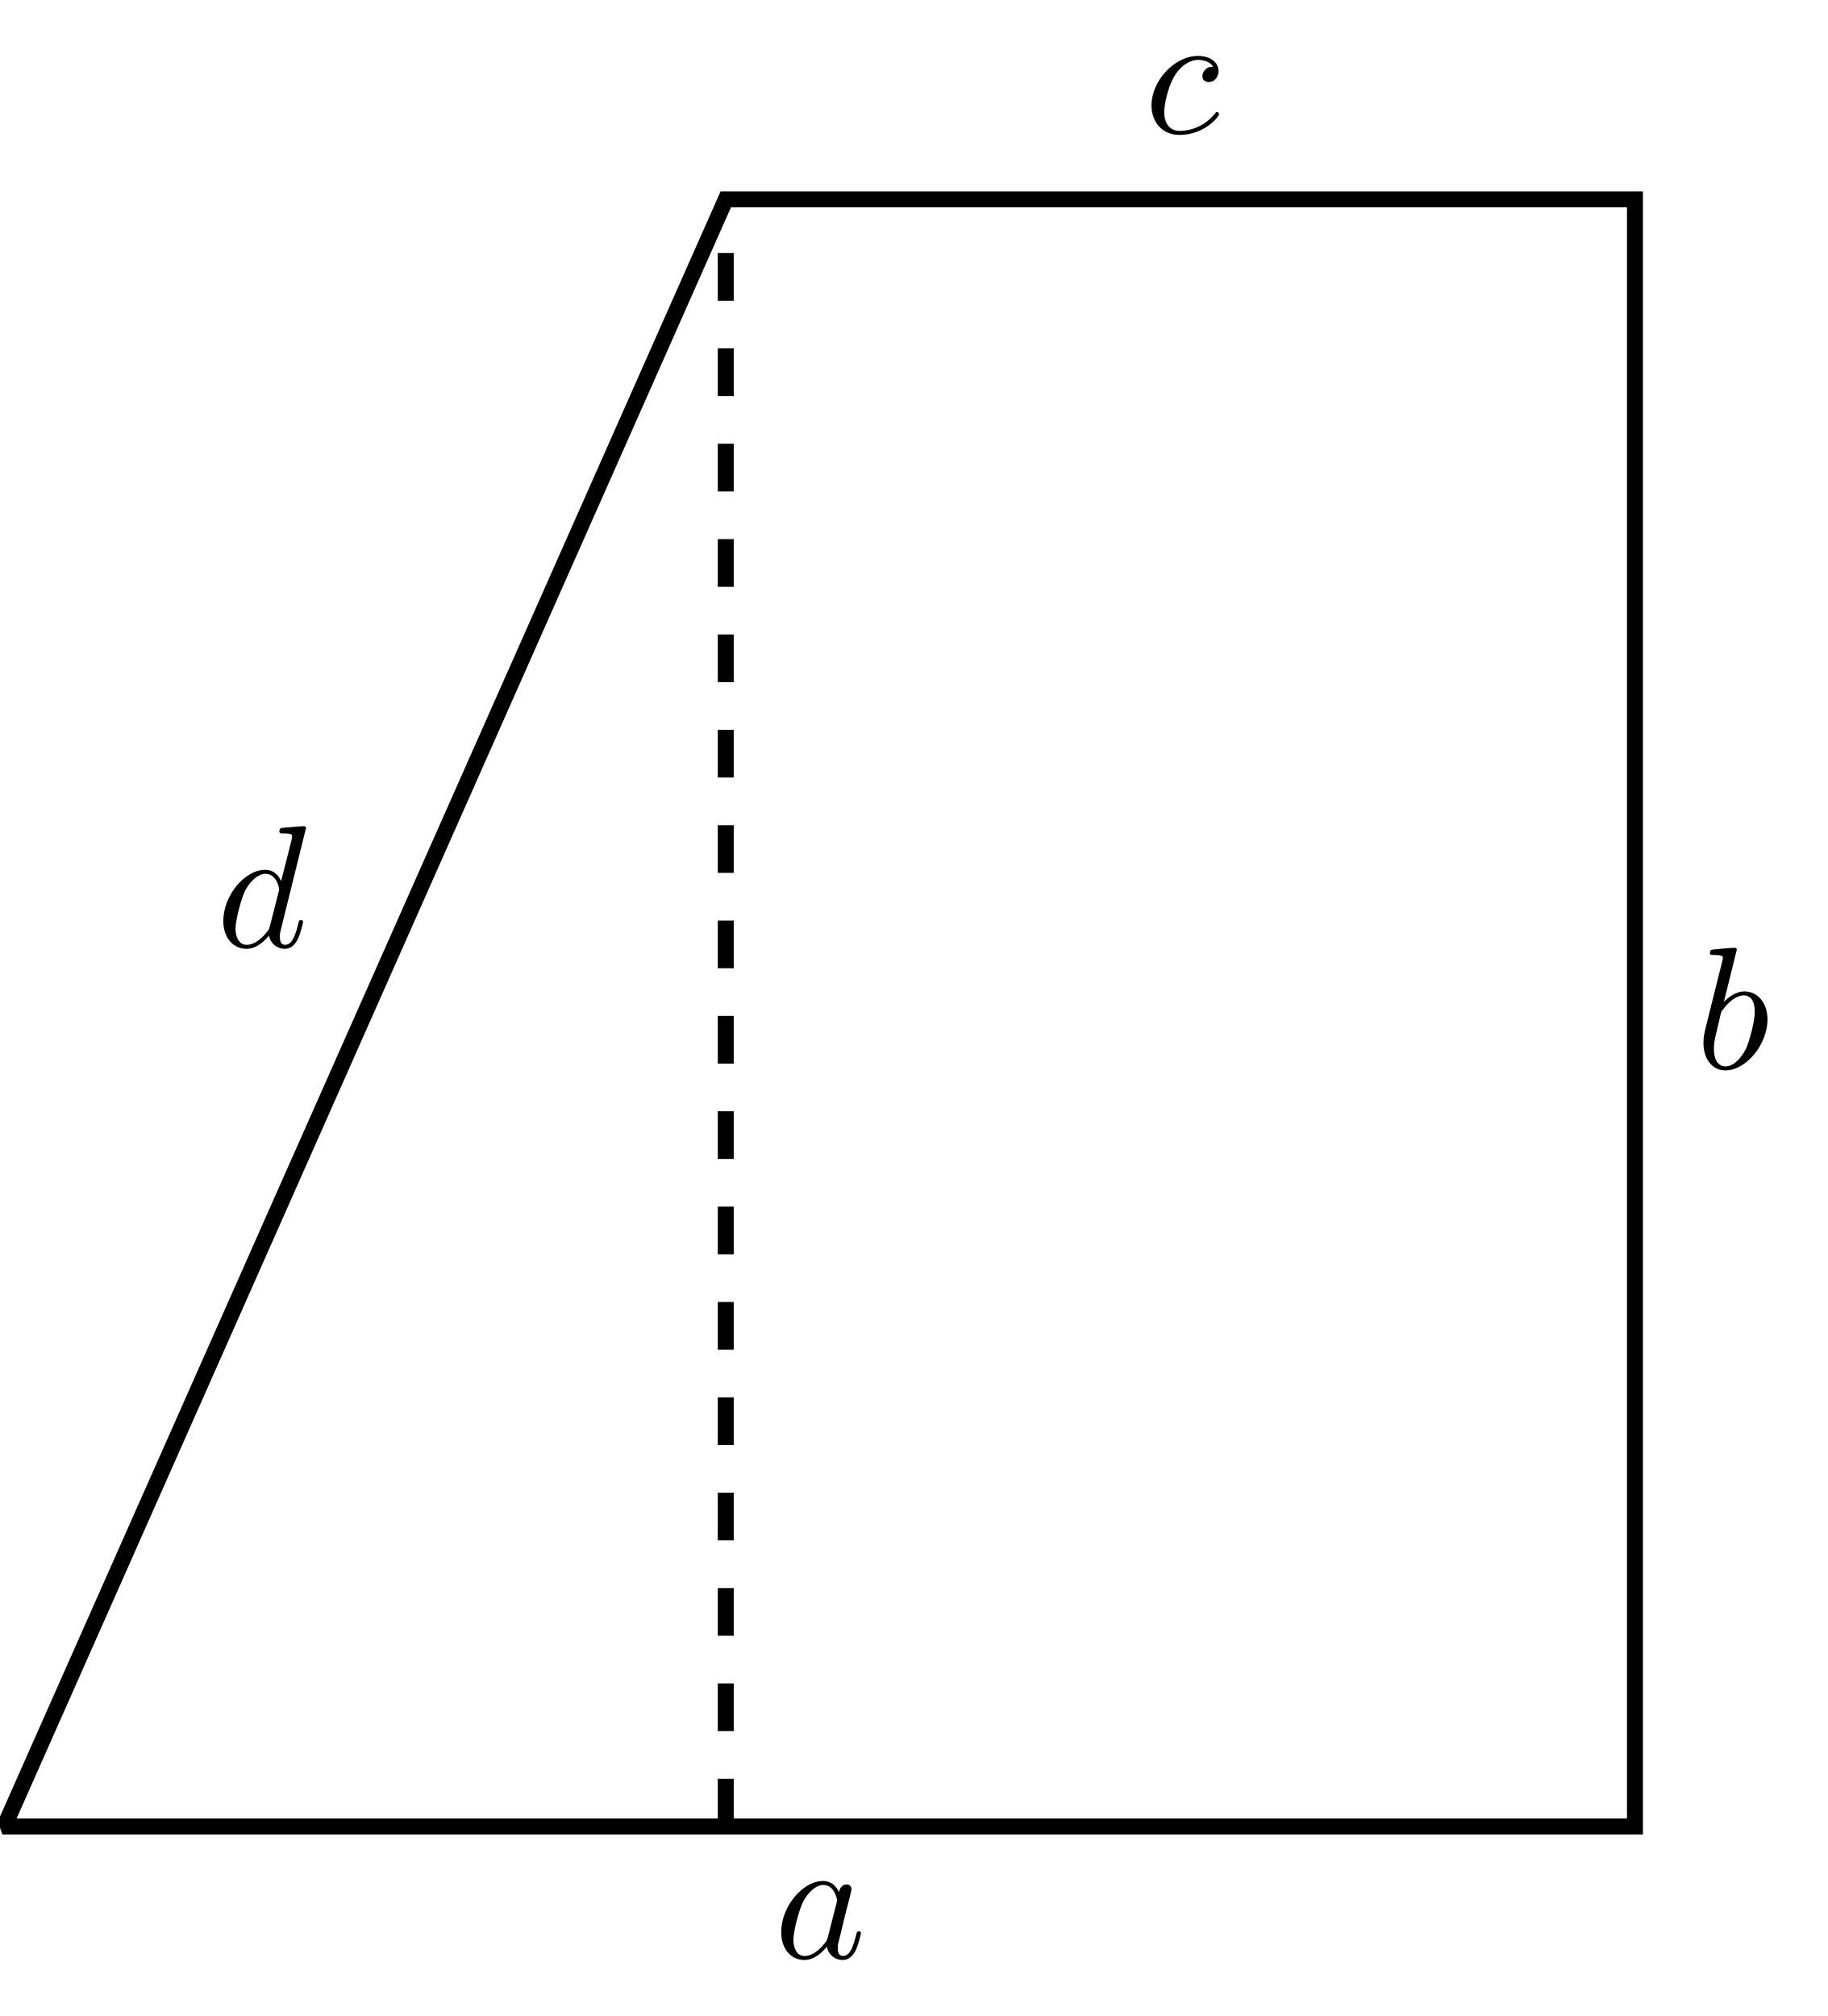
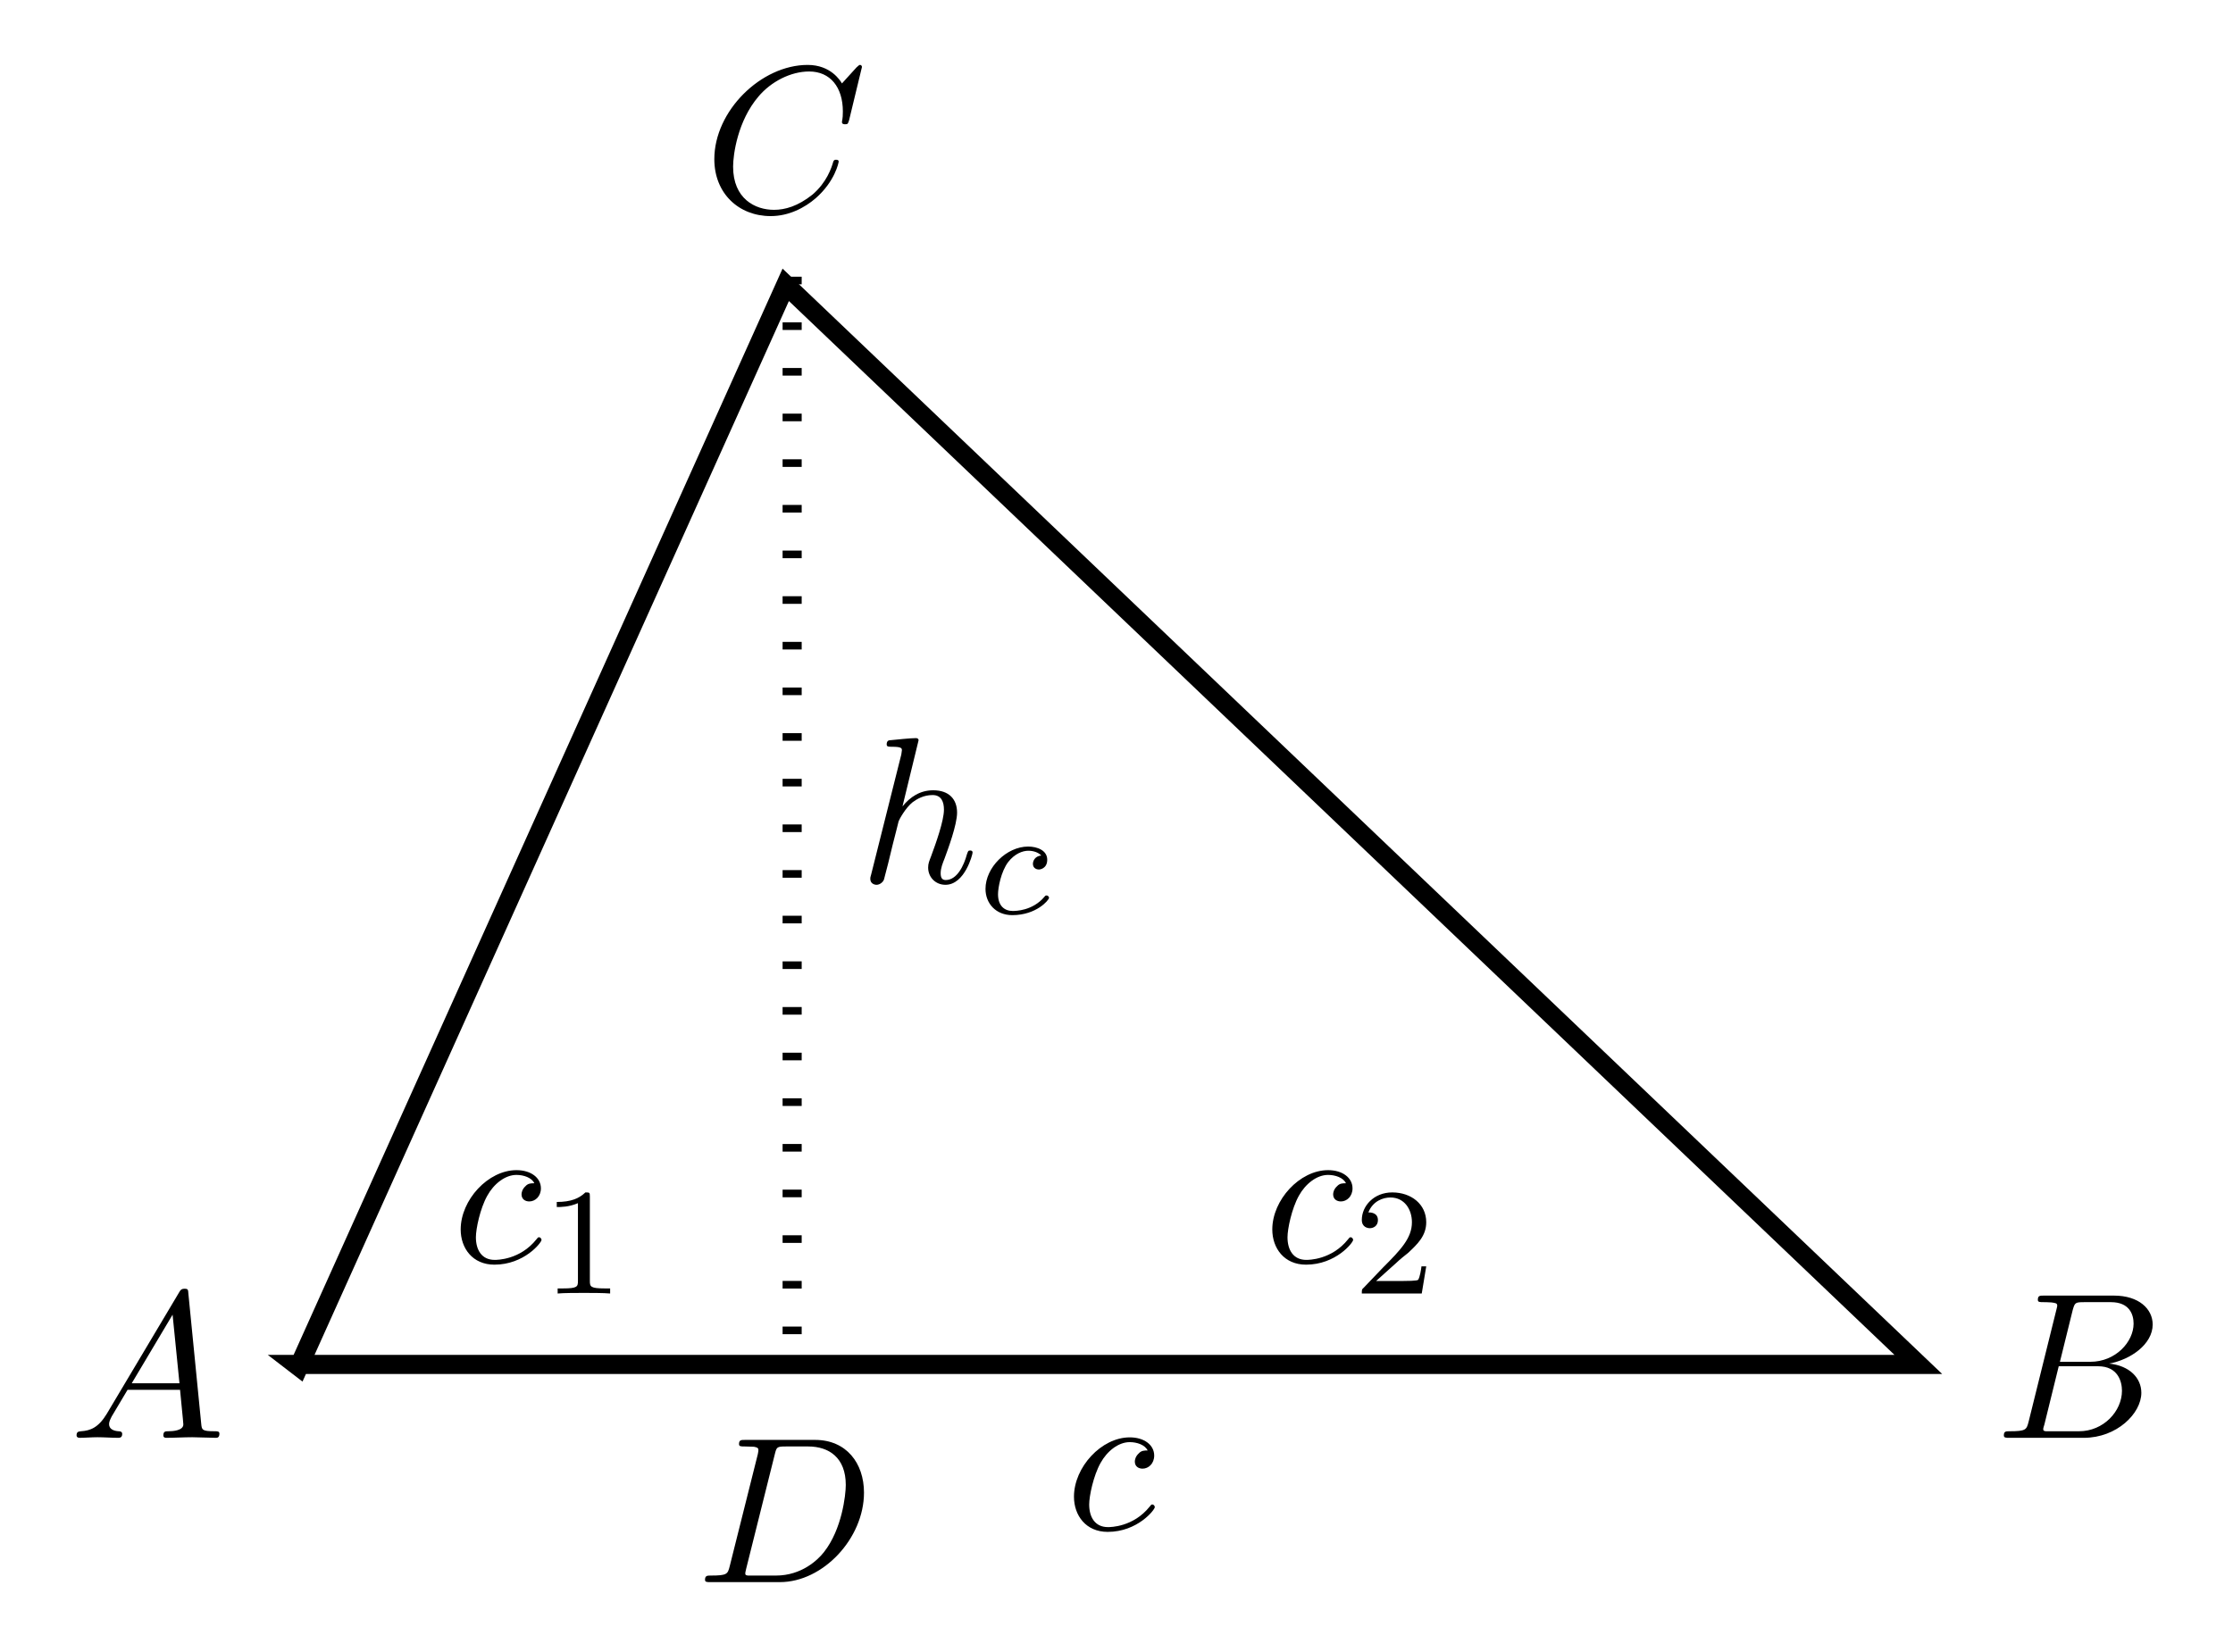
- <svg xmlns="http://www.w3.org/2000/svg" xmlns:xlink="http://www.w3.org/1999/xlink" width="114.597pt" height="126.382pt" viewBox="0 0 114.597 126.382" version="1.1">
+ <svg xmlns="http://www.w3.org/2000/svg" xmlns:xlink="http://www.w3.org/1999/xlink" width="116.986pt" height="86.544pt" viewBox="0 0 116.986 86.544" version="1.1">
  <defs>
    <g>
      <symbol overflow="visible" id="glyph0-0">
        <path style="stroke:none;" d="" />
      </symbol>
      <symbol overflow="visible" id="glyph0-1">
-         <path style="stroke:none;" d="M 4.062 -4.125 C 3.875 -4.531 3.562 -4.828 3.062 -4.828 C 1.781 -4.828 0.438 -3.219 0.438 -1.625 C 0.438 -0.594 1.031 0.125 1.891 0.125 C 2.109 0.125 2.656 0.078 3.297 -0.703 C 3.391 -0.234 3.781 0.125 4.297 0.125 C 4.672 0.125 4.922 -0.125 5.109 -0.484 C 5.297 -0.875 5.438 -1.531 5.438 -1.562 C 5.438 -1.672 5.328 -1.672 5.297 -1.672 C 5.188 -1.672 5.188 -1.625 5.141 -1.469 C 4.969 -0.766 4.766 -0.125 4.312 -0.125 C 4.031 -0.125 3.984 -0.406 3.984 -0.625 C 3.984 -0.859 4.016 -0.953 4.141 -1.422 C 4.25 -1.891 4.281 -2 4.375 -2.406 L 4.766 -3.938 C 4.844 -4.25 4.844 -4.266 4.844 -4.312 C 4.844 -4.5 4.719 -4.609 4.531 -4.609 C 4.266 -4.609 4.094 -4.359 4.062 -4.125 Z M 3.359 -1.297 C 3.297 -1.094 3.297 -1.078 3.141 -0.891 C 2.656 -0.297 2.219 -0.125 1.906 -0.125 C 1.359 -0.125 1.203 -0.719 1.203 -1.141 C 1.203 -1.688 1.562 -3.031 1.812 -3.531 C 2.156 -4.172 2.641 -4.578 3.078 -4.578 C 3.781 -4.578 3.938 -3.688 3.938 -3.625 C 3.938 -3.562 3.922 -3.484 3.906 -3.438 Z " />
+         <path style="stroke:none;" d="M 1.953 -1.25 C 1.516 -0.531 1.094 -0.375 0.609 -0.344 C 0.484 -0.328 0.375 -0.328 0.375 -0.125 C 0.375 -0.047 0.438 0 0.531 0 C 0.812 0 1.156 -0.031 1.469 -0.031 C 1.828 -0.031 2.203 0 2.547 0 C 2.625 0 2.766 0 2.766 -0.203 C 2.766 -0.328 2.656 -0.344 2.578 -0.344 C 2.328 -0.359 2.078 -0.453 2.078 -0.719 C 2.078 -0.844 2.141 -0.969 2.219 -1.125 L 3.047 -2.516 L 5.797 -2.516 C 5.812 -2.297 5.969 -0.812 5.969 -0.703 C 5.969 -0.375 5.406 -0.344 5.188 -0.344 C 5.031 -0.344 4.922 -0.344 4.922 -0.125 C 4.922 0 5.047 0 5.078 0 C 5.516 0 5.984 -0.031 6.438 -0.031 C 6.703 -0.031 7.391 0 7.672 0 C 7.734 0 7.859 0 7.859 -0.219 C 7.859 -0.344 7.75 -0.344 7.609 -0.344 C 6.938 -0.344 6.938 -0.422 6.906 -0.734 L 6.234 -7.547 C 6.219 -7.766 6.219 -7.812 6.031 -7.812 C 5.859 -7.812 5.812 -7.734 5.75 -7.625 Z M 3.266 -2.859 L 5.406 -6.453 L 5.766 -2.859 Z " />
      </symbol>
      <symbol overflow="visible" id="glyph0-2">
-         <path style="stroke:none;" d="M 2.609 -7.453 C 2.609 -7.453 2.609 -7.562 2.469 -7.562 C 2.219 -7.562 1.422 -7.484 1.141 -7.453 C 1.047 -7.453 0.922 -7.438 0.922 -7.234 C 0.922 -7.109 1.031 -7.109 1.188 -7.109 C 1.719 -7.109 1.734 -7.031 1.734 -6.922 C 1.734 -6.844 1.641 -6.484 1.578 -6.25 L 0.688 -2.688 C 0.562 -2.156 0.516 -1.969 0.516 -1.594 C 0.516 -0.562 1.094 0.125 1.891 0.125 C 3.188 0.125 4.531 -1.5 4.531 -3.078 C 4.531 -4.062 3.953 -4.828 3.078 -4.828 C 2.578 -4.828 2.125 -4.5 1.797 -4.172 Z M 1.578 -3.328 C 1.641 -3.562 1.641 -3.594 1.75 -3.703 C 2.281 -4.422 2.766 -4.578 3.047 -4.578 C 3.453 -4.578 3.734 -4.25 3.734 -3.562 C 3.734 -2.906 3.375 -1.656 3.188 -1.25 C 2.828 -0.516 2.328 -0.125 1.891 -0.125 C 1.531 -0.125 1.172 -0.422 1.172 -1.219 C 1.172 -1.422 1.172 -1.641 1.344 -2.328 Z " />
+         <path style="stroke:none;" d="M 1.75 -0.844 C 1.641 -0.422 1.609 -0.344 0.75 -0.344 C 0.562 -0.344 0.453 -0.344 0.453 -0.125 C 0.453 0 0.562 0 0.75 0 L 4.641 0 C 6.375 0 7.656 -1.281 7.656 -2.359 C 7.656 -3.141 7.031 -3.781 5.969 -3.891 C 7.094 -4.094 8.25 -4.906 8.25 -5.938 C 8.25 -6.75 7.531 -7.453 6.219 -7.453 L 2.547 -7.453 C 2.344 -7.453 2.234 -7.453 2.234 -7.234 C 2.234 -7.109 2.328 -7.109 2.547 -7.109 C 2.562 -7.109 2.766 -7.109 2.953 -7.094 C 3.156 -7.062 3.25 -7.062 3.25 -6.922 C 3.25 -6.875 3.234 -6.844 3.203 -6.703 Z M 3.391 -3.984 L 4.062 -6.703 C 4.172 -7.078 4.188 -7.109 4.656 -7.109 L 6.062 -7.109 C 7.031 -7.109 7.25 -6.469 7.25 -5.984 C 7.25 -5.031 6.312 -3.984 4.984 -3.984 Z M 2.906 -0.344 C 2.75 -0.344 2.719 -0.344 2.656 -0.344 C 2.547 -0.359 2.516 -0.375 2.516 -0.453 C 2.516 -0.484 2.516 -0.516 2.578 -0.703 L 3.328 -3.75 L 5.391 -3.75 C 6.438 -3.75 6.641 -2.938 6.641 -2.469 C 6.641 -1.391 5.672 -0.344 4.391 -0.344 Z " />
      </symbol>
      <symbol overflow="visible" id="glyph0-3">
+         <path style="stroke:none;" d="M 1.734 -0.844 C 1.625 -0.422 1.609 -0.344 0.734 -0.344 C 0.562 -0.344 0.438 -0.344 0.438 -0.125 C 0.438 0 0.531 0 0.734 0 L 4.359 0 C 6.625 0 8.766 -2.297 8.766 -4.688 C 8.766 -6.234 7.844 -7.453 6.203 -7.453 L 2.547 -7.453 C 2.328 -7.453 2.219 -7.453 2.219 -7.234 C 2.219 -7.109 2.312 -7.109 2.531 -7.109 C 2.672 -7.109 2.875 -7.094 3 -7.094 C 3.172 -7.062 3.234 -7.031 3.234 -6.922 C 3.234 -6.875 3.234 -6.844 3.203 -6.703 Z M 4.094 -6.703 C 4.188 -7.078 4.203 -7.109 4.672 -7.109 L 5.844 -7.109 C 6.922 -7.109 7.812 -6.531 7.812 -5.094 C 7.812 -4.562 7.609 -2.766 6.672 -1.578 C 6.359 -1.172 5.5 -0.344 4.156 -0.344 L 2.922 -0.344 C 2.766 -0.344 2.75 -0.344 2.688 -0.344 C 2.578 -0.359 2.547 -0.375 2.547 -0.453 C 2.547 -0.484 2.547 -0.516 2.594 -0.703 Z " />
+       </symbol>
+       <symbol overflow="visible" id="glyph0-4">
+         <path style="stroke:none;" d="M 8.281 -7.578 C 8.281 -7.609 8.266 -7.688 8.172 -7.688 C 8.141 -7.688 8.125 -7.672 8 -7.562 L 7.234 -6.719 C 7.141 -6.875 6.641 -7.688 5.438 -7.688 C 3 -7.688 0.547 -5.281 0.547 -2.75 C 0.547 -0.953 1.828 0.234 3.5 0.234 C 4.453 0.234 5.281 -0.203 5.859 -0.703 C 6.875 -1.594 7.062 -2.578 7.062 -2.625 C 7.062 -2.719 6.953 -2.719 6.922 -2.719 C 6.859 -2.719 6.812 -2.703 6.781 -2.625 C 6.688 -2.297 6.438 -1.531 5.688 -0.891 C 4.922 -0.281 4.25 -0.094 3.672 -0.094 C 2.688 -0.094 1.531 -0.672 1.531 -2.359 C 1.531 -2.984 1.766 -4.75 2.859 -6.031 C 3.516 -6.812 4.547 -7.344 5.516 -7.344 C 6.625 -7.344 7.281 -6.516 7.281 -5.25 C 7.281 -4.812 7.234 -4.797 7.234 -4.688 C 7.234 -4.578 7.359 -4.578 7.406 -4.578 C 7.547 -4.578 7.547 -4.609 7.609 -4.797 Z " />
+       </symbol>
+       <symbol overflow="visible" id="glyph0-5">
        <path style="stroke:none;" d="M 4.312 -4.141 C 4.141 -4.141 3.984 -4.141 3.844 -3.984 C 3.672 -3.828 3.641 -3.641 3.641 -3.562 C 3.641 -3.297 3.844 -3.188 4.047 -3.188 C 4.359 -3.188 4.656 -3.453 4.656 -3.875 C 4.656 -4.422 4.141 -4.828 3.375 -4.828 C 1.891 -4.828 0.453 -3.266 0.453 -1.719 C 0.453 -0.734 1.078 0.125 2.219 0.125 C 3.781 0.125 4.688 -1.031 4.688 -1.172 C 4.688 -1.234 4.625 -1.312 4.562 -1.312 C 4.5 -1.312 4.484 -1.281 4.422 -1.203 C 3.562 -0.125 2.359 -0.125 2.234 -0.125 C 1.547 -0.125 1.25 -0.656 1.25 -1.312 C 1.25 -1.75 1.469 -2.812 1.844 -3.484 C 2.188 -4.109 2.781 -4.578 3.375 -4.578 C 3.75 -4.578 4.172 -4.438 4.312 -4.141 Z " />
      </symbol>
-       <symbol overflow="visible" id="glyph0-4">
-         <path style="stroke:none;" d="M 5.625 -7.453 C 5.625 -7.453 5.625 -7.562 5.484 -7.562 C 5.328 -7.562 4.281 -7.469 4.094 -7.453 C 4.016 -7.438 3.953 -7.391 3.953 -7.234 C 3.953 -7.109 4.047 -7.109 4.203 -7.109 C 4.734 -7.109 4.75 -7.031 4.75 -6.922 L 4.719 -6.703 L 4.062 -4.125 C 3.875 -4.531 3.562 -4.828 3.062 -4.828 C 1.781 -4.828 0.438 -3.219 0.438 -1.625 C 0.438 -0.594 1.031 0.125 1.891 0.125 C 2.109 0.125 2.656 0.078 3.297 -0.703 C 3.391 -0.234 3.781 0.125 4.297 0.125 C 4.672 0.125 4.922 -0.125 5.109 -0.484 C 5.297 -0.875 5.438 -1.531 5.438 -1.562 C 5.438 -1.672 5.328 -1.672 5.297 -1.672 C 5.188 -1.672 5.188 -1.625 5.141 -1.469 C 4.969 -0.766 4.766 -0.125 4.312 -0.125 C 4.031 -0.125 3.984 -0.406 3.984 -0.625 C 3.984 -0.891 4.016 -0.953 4.062 -1.141 Z M 3.359 -1.297 C 3.297 -1.094 3.297 -1.078 3.141 -0.891 C 2.656 -0.297 2.219 -0.125 1.906 -0.125 C 1.359 -0.125 1.203 -0.719 1.203 -1.141 C 1.203 -1.688 1.562 -3.031 1.812 -3.531 C 2.156 -4.172 2.641 -4.578 3.078 -4.578 C 3.781 -4.578 3.938 -3.688 3.938 -3.625 C 3.938 -3.562 3.922 -3.484 3.906 -3.438 Z " />
+       <symbol overflow="visible" id="glyph0-6">
+         <path style="stroke:none;" d="M 3.125 -7.453 C 3.125 -7.453 3.125 -7.562 2.984 -7.562 C 2.734 -7.562 1.938 -7.484 1.656 -7.453 C 1.578 -7.453 1.453 -7.438 1.453 -7.234 C 1.453 -7.109 1.547 -7.109 1.719 -7.109 C 2.234 -7.109 2.25 -7.031 2.25 -6.922 L 2.219 -6.703 L 0.641 -0.422 C 0.594 -0.266 0.594 -0.25 0.594 -0.188 C 0.594 0.062 0.812 0.125 0.922 0.125 C 1.094 0.125 1.266 -0.016 1.312 -0.156 L 1.531 -1 L 1.766 -1.969 C 1.828 -2.219 1.891 -2.453 1.953 -2.703 C 1.969 -2.766 2.062 -3.125 2.078 -3.203 C 2.109 -3.297 2.438 -3.906 2.812 -4.203 C 3.047 -4.375 3.391 -4.578 3.859 -4.578 C 4.328 -4.578 4.453 -4.203 4.453 -3.812 C 4.453 -3.234 4.031 -2.047 3.781 -1.375 C 3.688 -1.125 3.625 -1 3.625 -0.781 C 3.625 -0.266 4.016 0.125 4.531 0.125 C 5.547 0.125 5.953 -1.469 5.953 -1.562 C 5.953 -1.672 5.859 -1.672 5.828 -1.672 C 5.719 -1.672 5.719 -1.641 5.656 -1.469 C 5.5 -0.891 5.141 -0.125 4.547 -0.125 C 4.359 -0.125 4.281 -0.234 4.281 -0.484 C 4.281 -0.75 4.391 -1.016 4.484 -1.25 C 4.656 -1.719 5.141 -3.016 5.141 -3.656 C 5.141 -4.359 4.719 -4.828 3.891 -4.828 C 3.203 -4.828 2.688 -4.484 2.281 -3.984 Z " />
+       </symbol>
+       <symbol overflow="visible" id="glyph1-0">
+         <path style="stroke:none;" d="" />
+       </symbol>
+       <symbol overflow="visible" id="glyph1-1">
+         <path style="stroke:none;" d="M 3.266 -3.047 C 2.938 -3.016 2.828 -2.766 2.828 -2.609 C 2.828 -2.375 3.031 -2.312 3.141 -2.312 C 3.172 -2.312 3.578 -2.344 3.578 -2.828 C 3.578 -3.312 3.062 -3.516 2.578 -3.516 C 1.453 -3.516 0.344 -2.422 0.344 -1.297 C 0.344 -0.547 0.875 0.078 1.75 0.078 C 3.016 0.078 3.672 -0.719 3.672 -0.828 C 3.672 -0.906 3.594 -0.953 3.547 -0.953 C 3.5 -0.953 3.469 -0.938 3.438 -0.891 C 2.812 -0.141 1.906 -0.141 1.766 -0.141 C 1.344 -0.141 1 -0.406 1 -1.016 C 1 -1.359 1.156 -2.203 1.531 -2.703 C 1.875 -3.141 2.281 -3.297 2.594 -3.297 C 2.688 -3.297 3.047 -3.281 3.266 -3.047 Z " />
+       </symbol>
+       <symbol overflow="visible" id="glyph2-0">
+         <path style="stroke:none;" d="" />
+       </symbol>
+       <symbol overflow="visible" id="glyph2-1">
+         <path style="stroke:none;" d="M 2.5 -5.078 C 2.5 -5.297 2.484 -5.297 2.266 -5.297 C 1.938 -4.984 1.516 -4.797 0.766 -4.797 L 0.766 -4.531 C 0.984 -4.531 1.406 -4.531 1.875 -4.734 L 1.875 -0.656 C 1.875 -0.359 1.844 -0.266 1.094 -0.266 L 0.812 -0.266 L 0.812 0 C 1.141 -0.031 1.828 -0.031 2.188 -0.031 C 2.547 -0.031 3.234 -0.031 3.562 0 L 3.562 -0.266 L 3.281 -0.266 C 2.531 -0.266 2.5 -0.359 2.5 -0.656 Z " />
+       </symbol>
+       <symbol overflow="visible" id="glyph2-2">
+         <path style="stroke:none;" d="M 2.25 -1.625 C 2.375 -1.75 2.703 -2.016 2.844 -2.125 C 3.328 -2.578 3.797 -3.016 3.797 -3.734 C 3.797 -4.688 3 -5.297 2.016 -5.297 C 1.047 -5.297 0.422 -4.578 0.422 -3.859 C 0.422 -3.469 0.734 -3.422 0.844 -3.422 C 1.016 -3.422 1.266 -3.531 1.266 -3.844 C 1.266 -4.25 0.859 -4.25 0.766 -4.25 C 1 -4.844 1.531 -5.031 1.922 -5.031 C 2.656 -5.031 3.047 -4.406 3.047 -3.734 C 3.047 -2.906 2.469 -2.297 1.516 -1.344 L 0.516 -0.297 C 0.422 -0.219 0.422 -0.203 0.422 0 L 3.562 0 L 3.797 -1.422 L 3.547 -1.422 C 3.531 -1.266 3.469 -0.875 3.375 -0.719 C 3.328 -0.656 2.719 -0.656 2.594 -0.656 L 1.172 -0.656 Z " />
      </symbol>
    </g>
  </defs>
  <g id="surface1">
-     <path style="fill:none;stroke-width:1;stroke-linecap:butt;stroke-linejoin:miter;stroke:rgb(0%,0%,0%);stroke-opacity:1;stroke-miterlimit:10;" d="M 0.102 -0.286 L 102.102 -0.286 L 102.102 101.714 L 45.102 101.714 L 0 -0.001 Z " transform="matrix(1,0,0,-1,0.398,114.214)" />
-     <path style="fill:none;stroke-width:1;stroke-linecap:butt;stroke-linejoin:miter;stroke:rgb(0%,0%,0%);stroke-opacity:1;stroke-dasharray:2.989,2.989;stroke-miterlimit:10;" d="M 45.102 -0.286 L 45.102 101.714 " transform="matrix(1,0,0,-1,0.398,114.214)" />
    <g style="fill:rgb(0%,0%,0%);fill-opacity:1;">
-       <use xlink:href="#glyph0-1" x="48.538" y="122.746" />
+       <use xlink:href="#glyph0-1" x="3.636" y="75.346" />
    </g>
    <g style="fill:rgb(0%,0%,0%);fill-opacity:1;">
-       <use xlink:href="#glyph0-2" x="106.279" y="66.979" />
+       <use xlink:href="#glyph0-2" x="104.528" y="75.346" />
    </g>
    <g style="fill:rgb(0%,0%,0%);fill-opacity:1;">
-       <use xlink:href="#glyph0-3" x="71.738" y="8.333" />
+       <use xlink:href="#glyph0-3" x="36.498" y="82.908" />
    </g>
    <g style="fill:rgb(0%,0%,0%);fill-opacity:1;">
-       <use xlink:href="#glyph0-4" x="13.562" y="59.356" />
+       <use xlink:href="#glyph0-4" x="36.876" y="11.09" />
+     </g>
+     <path style="fill:none;stroke-width:1;stroke-linecap:butt;stroke-linejoin:miter;stroke:rgb(0%,0%,0%);stroke-opacity:1;stroke-miterlimit:10;" d="M -0.153 0.118 L 84.847 0.118 L 25.511 56.692 L -0.001 0.001 Z " transform="matrix(1,0,0,-1,15.653,71.618)" />
+     <g style="fill:rgb(0%,0%,0%);fill-opacity:1;">
+       <use xlink:href="#glyph0-5" x="55.812" y="80.15" />
+     </g>
+     <path style="fill:none;stroke-width:1;stroke-linecap:butt;stroke-linejoin:miter;stroke:rgb(0%,0%,0%);stroke-opacity:1;stroke-dasharray:0.399,1.993;stroke-miterlimit:10;" d="M 25.847 57.118 L 25.847 0.118 " transform="matrix(1,0,0,-1,15.653,71.618)" />
+     <g style="fill:rgb(0%,0%,0%);fill-opacity:1;">
+       <use xlink:href="#glyph0-6" x="45" y="46.241" />
+     </g>
+     <g style="fill:rgb(0%,0%,0%);fill-opacity:1;">
+       <use xlink:href="#glyph1-1" x="51.286" y="47.878" />
+     </g>
+     <g style="fill:rgb(0%,0%,0%);fill-opacity:1;">
+       <use xlink:href="#glyph0-5" x="23.682" y="66.147" />
+     </g>
+     <g style="fill:rgb(0%,0%,0%);fill-opacity:1;">
+       <use xlink:href="#glyph2-1" x="28.403" y="67.783" />
+     </g>
+     <g style="fill:rgb(0%,0%,0%);fill-opacity:1;">
+       <use xlink:href="#glyph0-5" x="66.202" y="66.147" />
+     </g>
+     <g style="fill:rgb(0%,0%,0%);fill-opacity:1;">
+       <use xlink:href="#glyph2-2" x="70.923" y="67.783" />
    </g>
  </g>
</svg>
